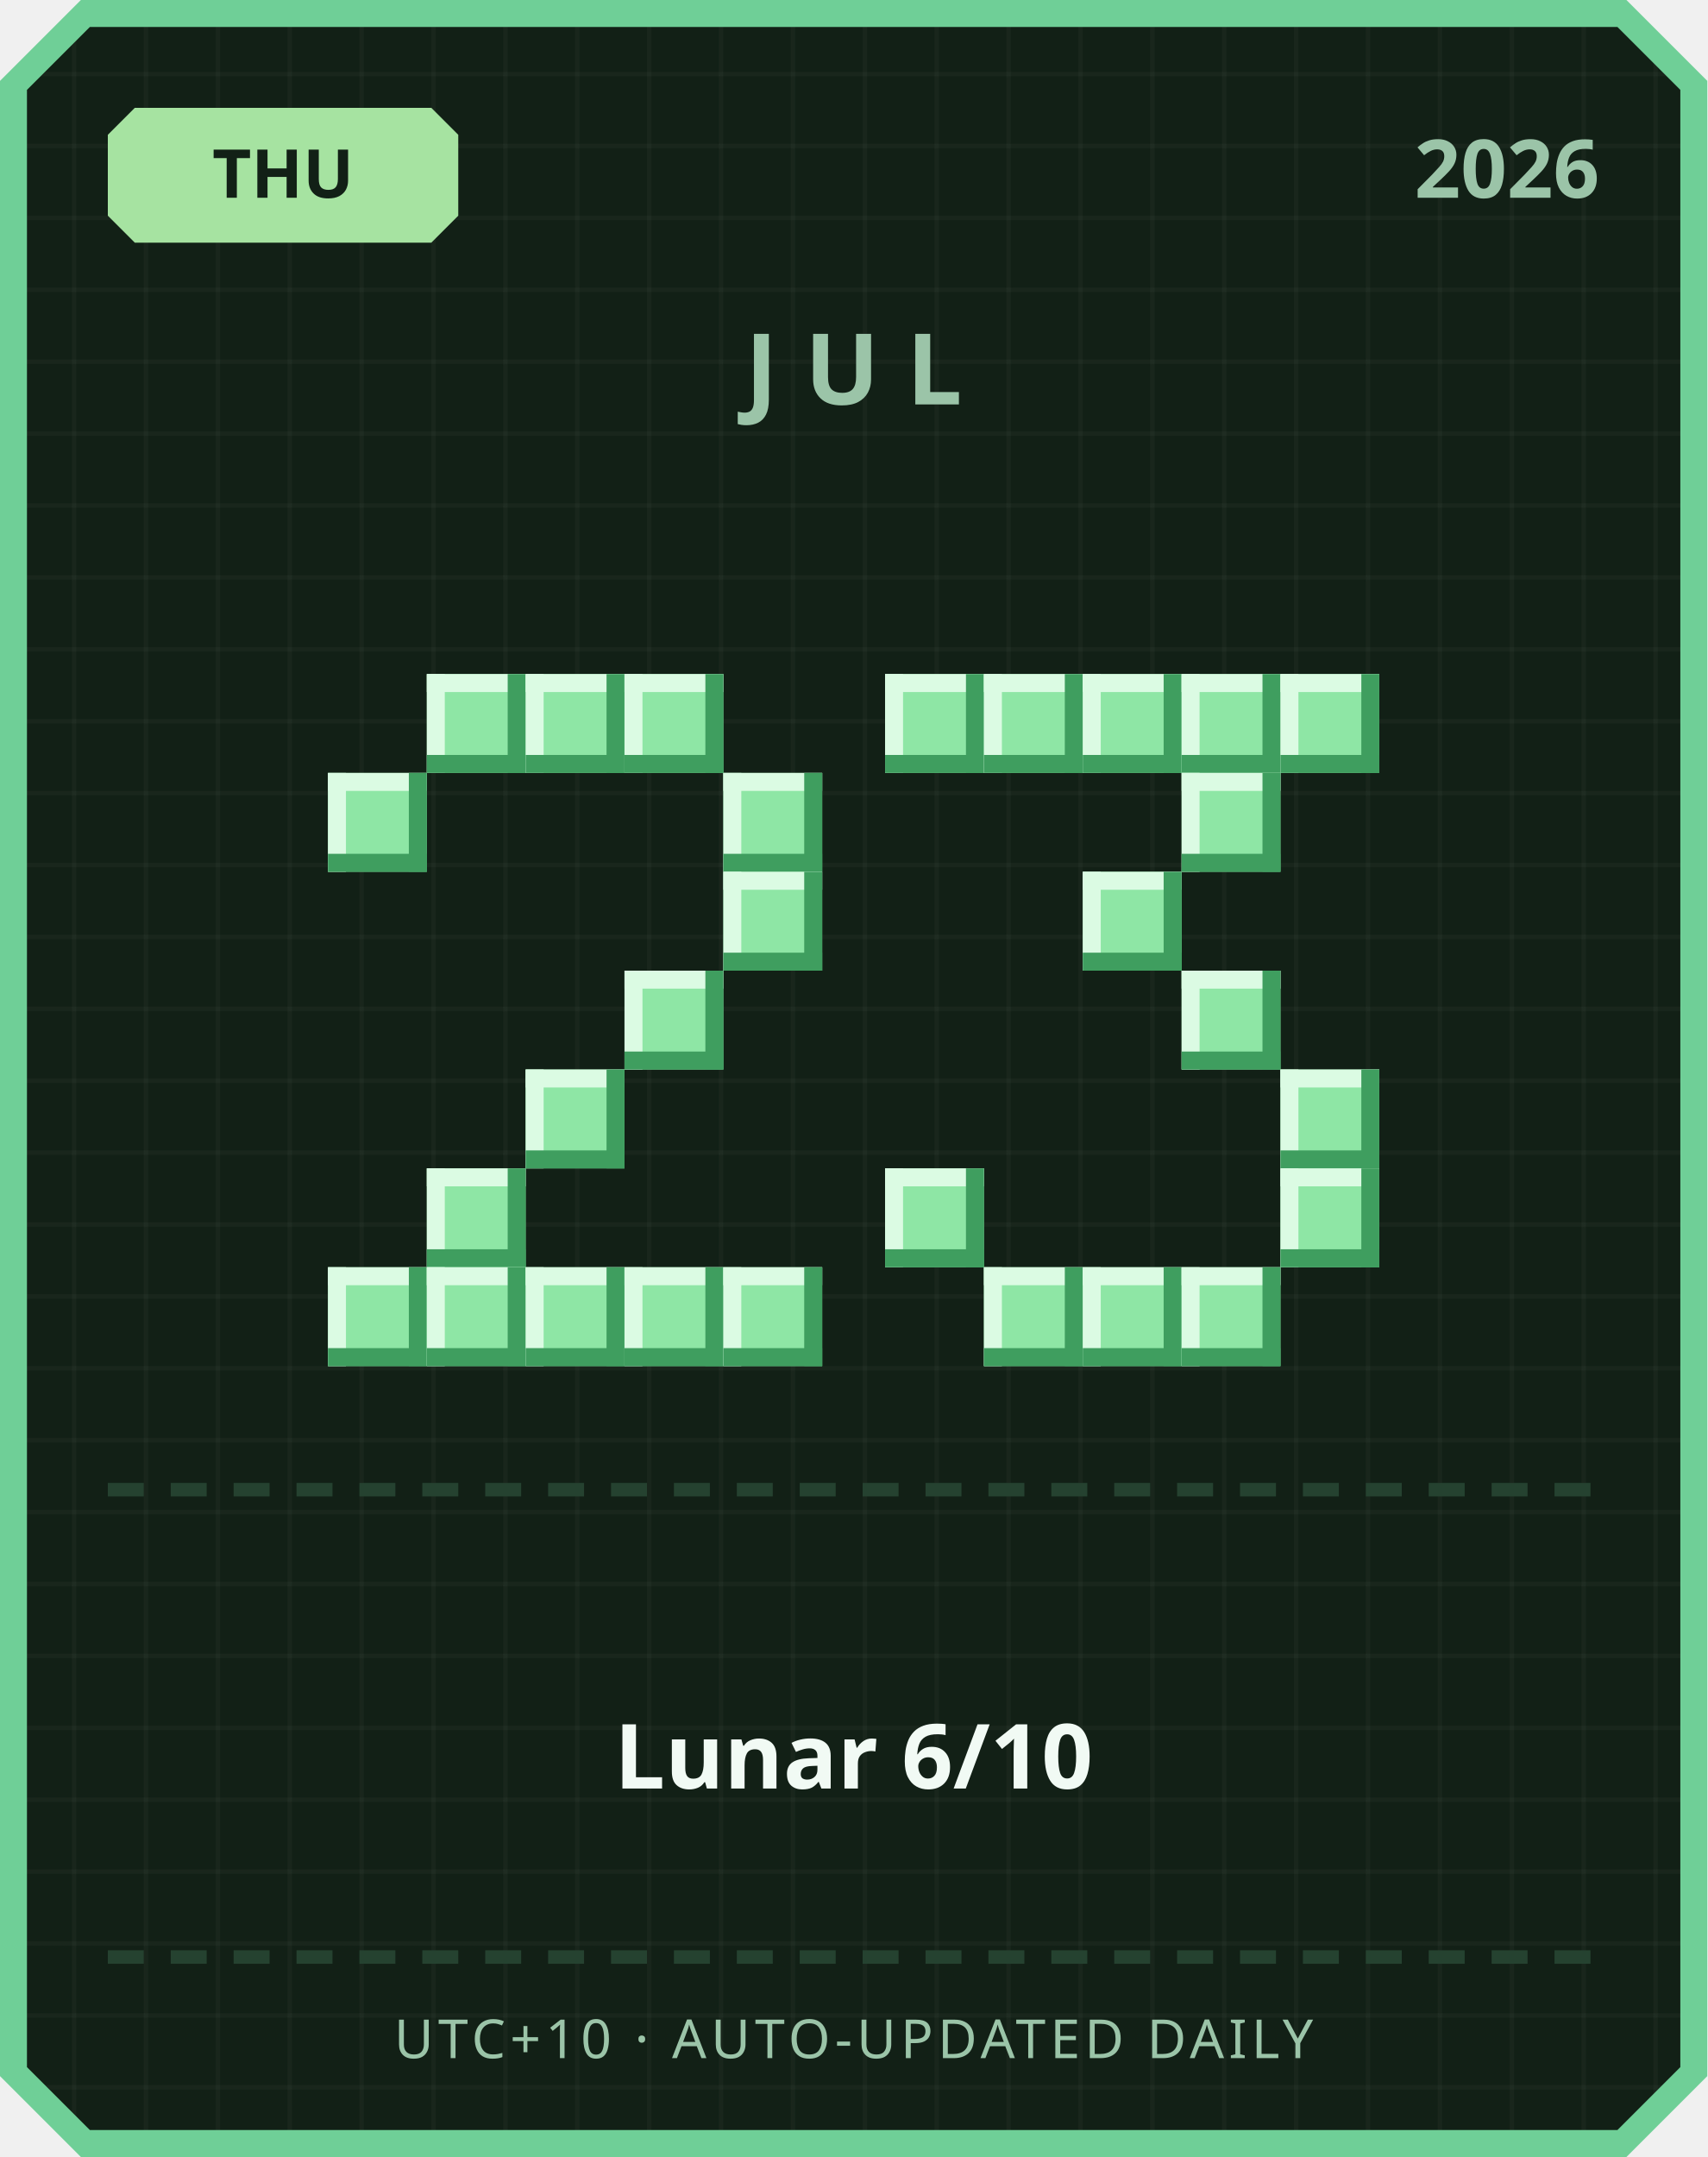
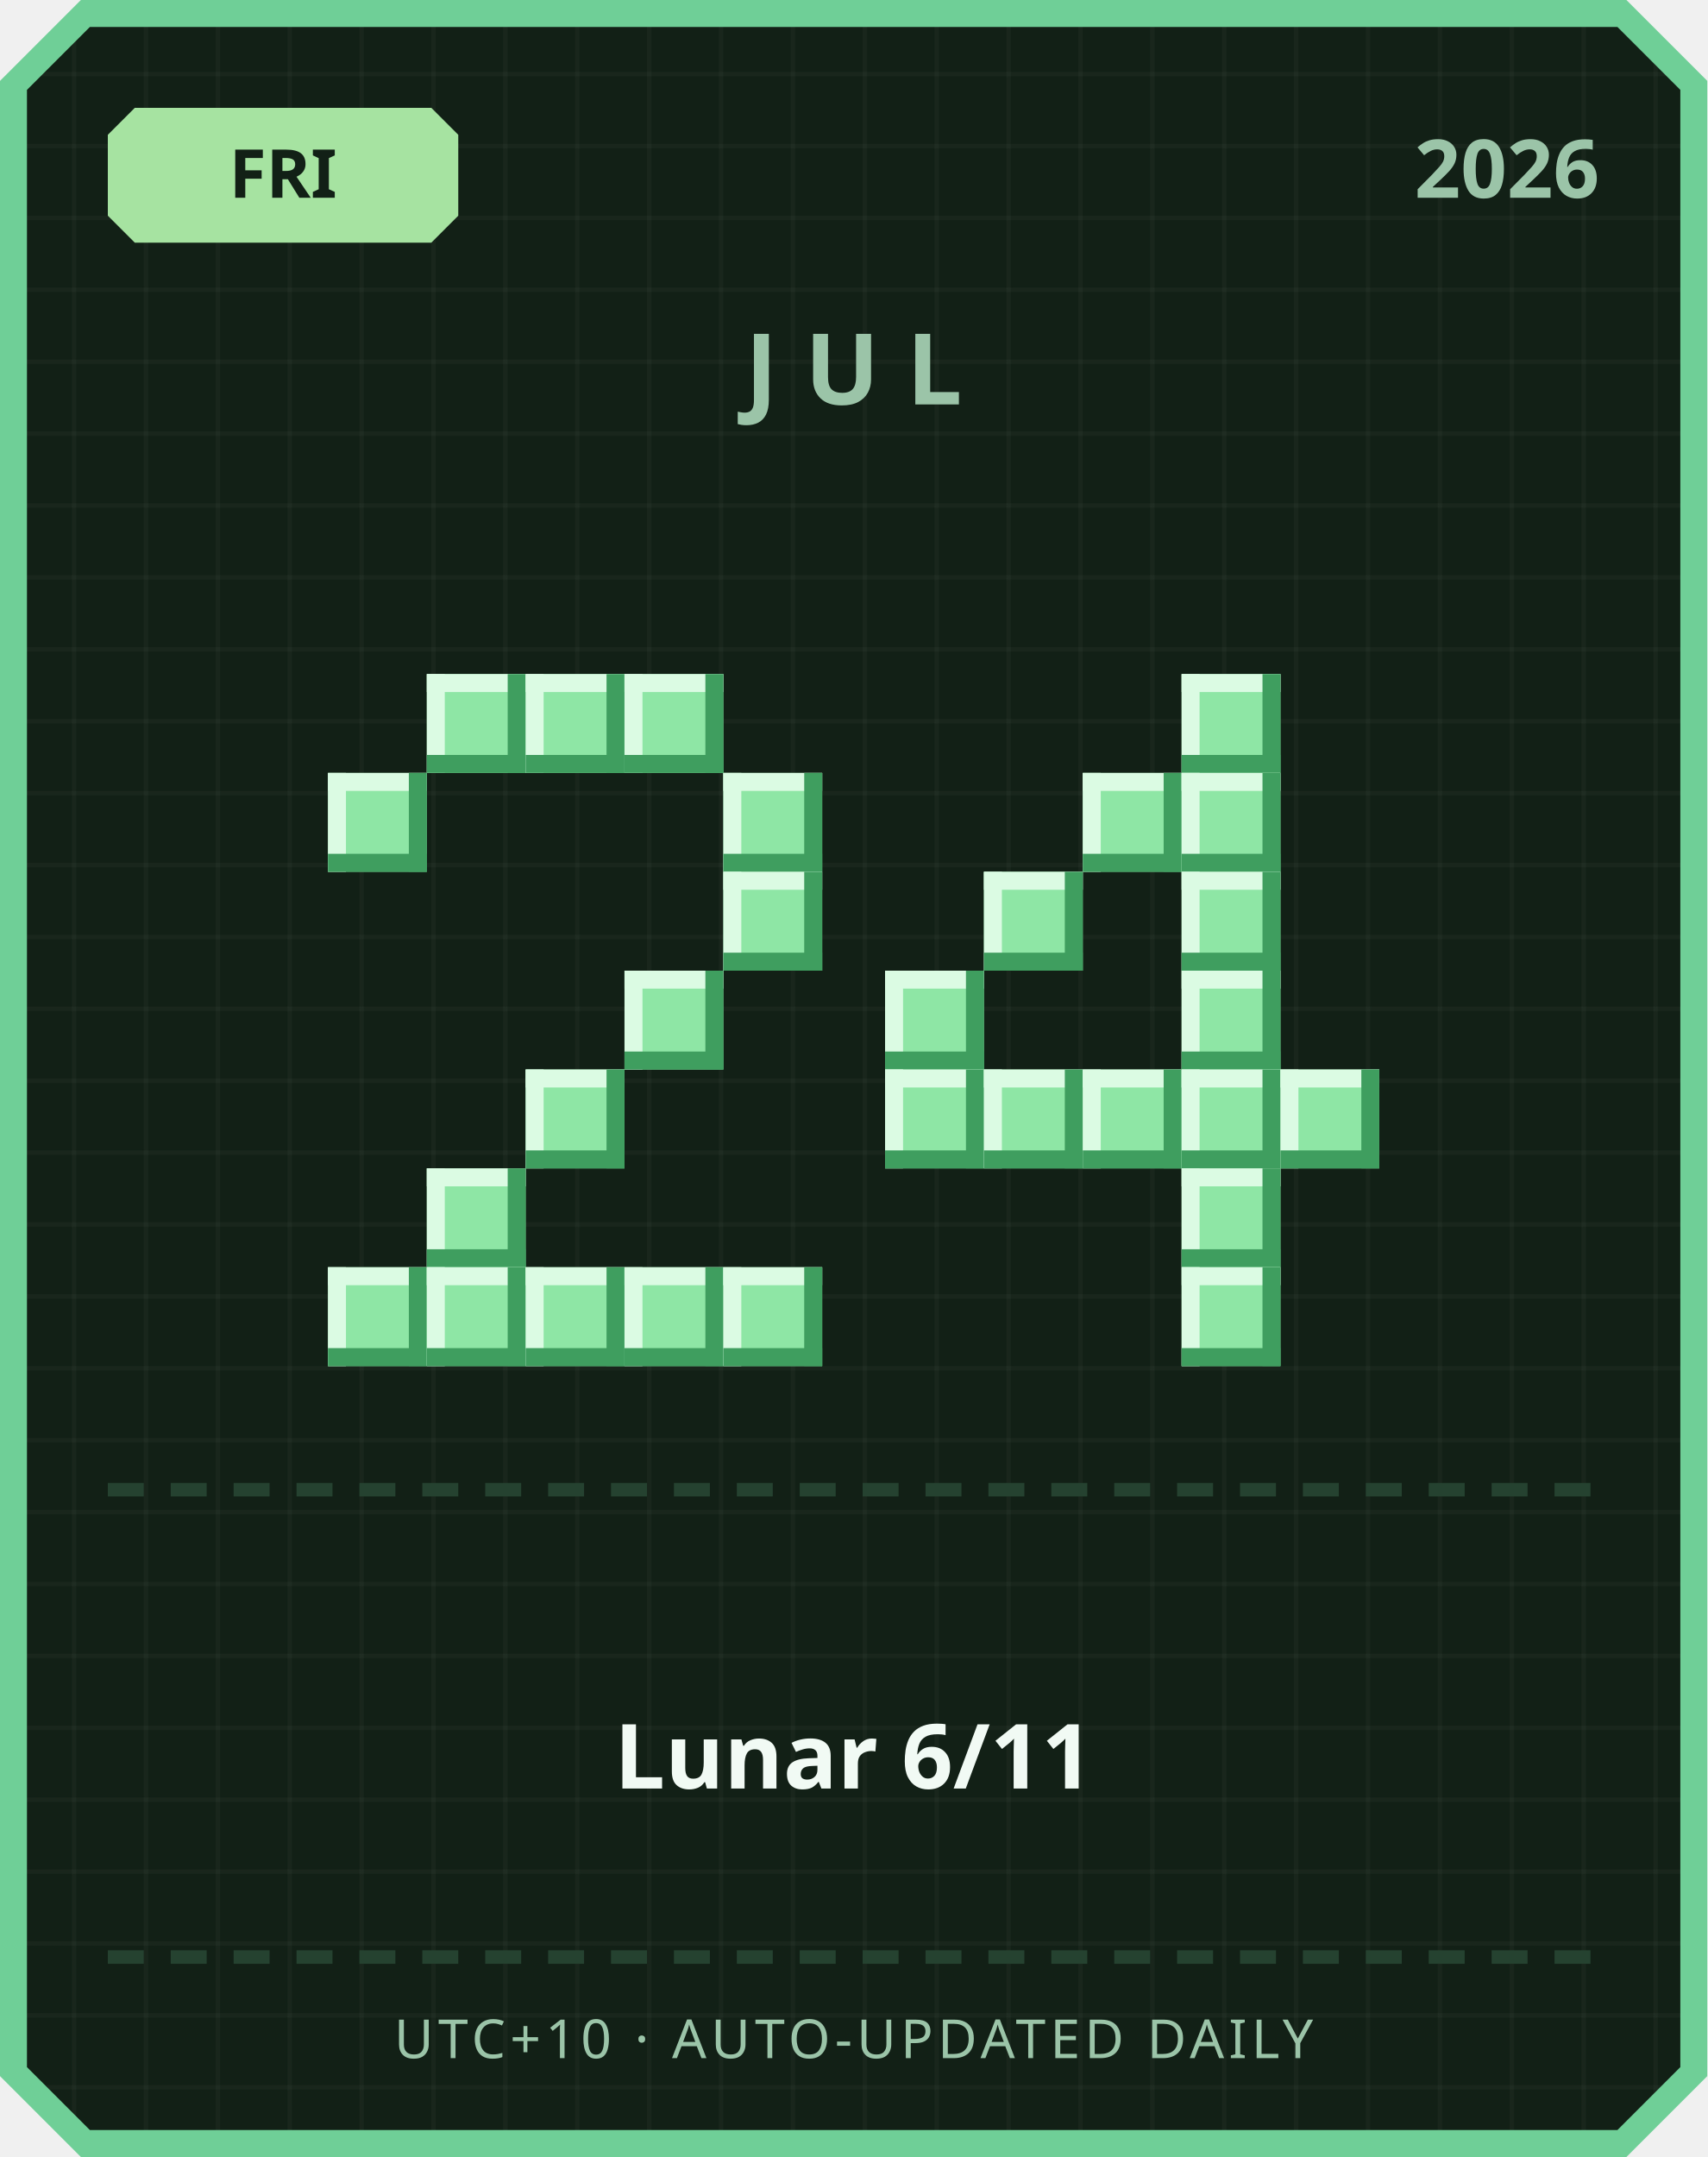
<svg xmlns="http://www.w3.org/2000/svg" width="380" height="480" viewBox="0 0 380 480">
  <defs>
    <pattern id="grid" width="16" height="16" patternUnits="userSpaceOnUse">
      <rect width="16" height="16" fill="#122016" />
      <rect width="1" height="16" fill="#ffffff" opacity="0.03" />
      <rect width="16" height="1" fill="#ffffff" opacity="0.03" />
    </pattern>
  </defs>
  <path d="M 18,0 L 362,0 L 380,18 L 380,462 L 362,480 L 18,480 L 0,462 L 0,18 Z" fill="#6fcf97" />
  <path d="M 20,6 L 360,6 L 374,20 L 374,460 L 360,474 L 20,474 L 6,460 L 6,20 Z" fill="url(#grid)" />
  <path d="M 30,24 L 96,24 L 102,30 L 102,48 L 96,54 L 30,54 L 24,48 L 24,30 Z" fill="#a6e3a1" />
-   <text x="63" y="44" text-anchor="middle" font-family="'Segoe UI', sans-serif" font-size="15" font-weight="700" fill="#122016">THU</text>
+   <text x="63" y="44" text-anchor="middle" font-family="'Segoe UI', sans-serif" font-size="15" font-weight="700" fill="#122016">FRI</text>
  <text x="356" y="44" text-anchor="end" font-family="'Segoe UI', sans-serif" font-size="18" font-weight="700" fill="#9bc4a8">2026</text>
  <text x="190" y="90" text-anchor="middle" font-family="'Segoe UI', sans-serif" font-size="22" font-weight="700" letter-spacing="6" fill="#9bc4a8">JUL</text>
  <rect x="95" y="150" width="22" height="22" fill="#8ee6a5" />
  <rect x="95" y="150" width="22" height="4" fill="#dbfbe3" />
  <rect x="95" y="150" width="4" height="22" fill="#dbfbe3" />
  <rect x="95" y="168" width="22" height="4" fill="#3f9e5f" />
  <rect x="113" y="150" width="4" height="22" fill="#3f9e5f" />
  <rect x="117" y="150" width="22" height="22" fill="#8ee6a5" />
  <rect x="117" y="150" width="22" height="4" fill="#dbfbe3" />
  <rect x="117" y="150" width="4" height="22" fill="#dbfbe3" />
  <rect x="117" y="168" width="22" height="4" fill="#3f9e5f" />
  <rect x="135" y="150" width="4" height="22" fill="#3f9e5f" />
  <rect x="139" y="150" width="22" height="22" fill="#8ee6a5" />
  <rect x="139" y="150" width="22" height="4" fill="#dbfbe3" />
  <rect x="139" y="150" width="4" height="22" fill="#dbfbe3" />
  <rect x="139" y="168" width="22" height="4" fill="#3f9e5f" />
  <rect x="157" y="150" width="4" height="22" fill="#3f9e5f" />
  <rect x="73" y="172" width="22" height="22" fill="#8ee6a5" />
  <rect x="73" y="172" width="22" height="4" fill="#dbfbe3" />
  <rect x="73" y="172" width="4" height="22" fill="#dbfbe3" />
  <rect x="73" y="190" width="22" height="4" fill="#3f9e5f" />
  <rect x="91" y="172" width="4" height="22" fill="#3f9e5f" />
  <rect x="161" y="172" width="22" height="22" fill="#8ee6a5" />
  <rect x="161" y="172" width="22" height="4" fill="#dbfbe3" />
  <rect x="161" y="172" width="4" height="22" fill="#dbfbe3" />
  <rect x="161" y="190" width="22" height="4" fill="#3f9e5f" />
  <rect x="179" y="172" width="4" height="22" fill="#3f9e5f" />
  <rect x="161" y="194" width="22" height="22" fill="#8ee6a5" />
  <rect x="161" y="194" width="22" height="4" fill="#dbfbe3" />
  <rect x="161" y="194" width="4" height="22" fill="#dbfbe3" />
  <rect x="161" y="212" width="22" height="4" fill="#3f9e5f" />
  <rect x="179" y="194" width="4" height="22" fill="#3f9e5f" />
  <rect x="139" y="216" width="22" height="22" fill="#8ee6a5" />
  <rect x="139" y="216" width="22" height="4" fill="#dbfbe3" />
  <rect x="139" y="216" width="4" height="22" fill="#dbfbe3" />
  <rect x="139" y="234" width="22" height="4" fill="#3f9e5f" />
  <rect x="157" y="216" width="4" height="22" fill="#3f9e5f" />
  <rect x="117" y="238" width="22" height="22" fill="#8ee6a5" />
  <rect x="117" y="238" width="22" height="4" fill="#dbfbe3" />
  <rect x="117" y="238" width="4" height="22" fill="#dbfbe3" />
  <rect x="117" y="256" width="22" height="4" fill="#3f9e5f" />
  <rect x="135" y="238" width="4" height="22" fill="#3f9e5f" />
  <rect x="95" y="260" width="22" height="22" fill="#8ee6a5" />
  <rect x="95" y="260" width="22" height="4" fill="#dbfbe3" />
  <rect x="95" y="260" width="4" height="22" fill="#dbfbe3" />
  <rect x="95" y="278" width="22" height="4" fill="#3f9e5f" />
  <rect x="113" y="260" width="4" height="22" fill="#3f9e5f" />
  <rect x="73" y="282" width="22" height="22" fill="#8ee6a5" />
  <rect x="73" y="282" width="22" height="4" fill="#dbfbe3" />
  <rect x="73" y="282" width="4" height="22" fill="#dbfbe3" />
  <rect x="73" y="300" width="22" height="4" fill="#3f9e5f" />
  <rect x="91" y="282" width="4" height="22" fill="#3f9e5f" />
  <rect x="95" y="282" width="22" height="22" fill="#8ee6a5" />
  <rect x="95" y="282" width="22" height="4" fill="#dbfbe3" />
  <rect x="95" y="282" width="4" height="22" fill="#dbfbe3" />
  <rect x="95" y="300" width="22" height="4" fill="#3f9e5f" />
  <rect x="113" y="282" width="4" height="22" fill="#3f9e5f" />
  <rect x="117" y="282" width="22" height="22" fill="#8ee6a5" />
  <rect x="117" y="282" width="22" height="4" fill="#dbfbe3" />
  <rect x="117" y="282" width="4" height="22" fill="#dbfbe3" />
  <rect x="117" y="300" width="22" height="4" fill="#3f9e5f" />
  <rect x="135" y="282" width="4" height="22" fill="#3f9e5f" />
  <rect x="139" y="282" width="22" height="22" fill="#8ee6a5" />
  <rect x="139" y="282" width="22" height="4" fill="#dbfbe3" />
  <rect x="139" y="282" width="4" height="22" fill="#dbfbe3" />
  <rect x="139" y="300" width="22" height="4" fill="#3f9e5f" />
  <rect x="157" y="282" width="4" height="22" fill="#3f9e5f" />
  <rect x="161" y="282" width="22" height="22" fill="#8ee6a5" />
  <rect x="161" y="282" width="22" height="4" fill="#dbfbe3" />
  <rect x="161" y="282" width="4" height="22" fill="#dbfbe3" />
  <rect x="161" y="300" width="22" height="4" fill="#3f9e5f" />
  <rect x="179" y="282" width="4" height="22" fill="#3f9e5f" />
-   <rect x="197" y="150" width="22" height="22" fill="#8ee6a5" />
-   <rect x="197" y="150" width="22" height="4" fill="#dbfbe3" />
-   <rect x="197" y="150" width="4" height="22" fill="#dbfbe3" />
-   <rect x="197" y="168" width="22" height="4" fill="#3f9e5f" />
-   <rect x="215" y="150" width="4" height="22" fill="#3f9e5f" />
-   <rect x="219" y="150" width="22" height="22" fill="#8ee6a5" />
-   <rect x="219" y="150" width="22" height="4" fill="#dbfbe3" />
-   <rect x="219" y="150" width="4" height="22" fill="#dbfbe3" />
-   <rect x="219" y="168" width="22" height="4" fill="#3f9e5f" />
-   <rect x="237" y="150" width="4" height="22" fill="#3f9e5f" />
-   <rect x="241" y="150" width="22" height="22" fill="#8ee6a5" />
-   <rect x="241" y="150" width="22" height="4" fill="#dbfbe3" />
-   <rect x="241" y="150" width="4" height="22" fill="#dbfbe3" />
-   <rect x="241" y="168" width="22" height="4" fill="#3f9e5f" />
-   <rect x="259" y="150" width="4" height="22" fill="#3f9e5f" />
  <rect x="263" y="150" width="22" height="22" fill="#8ee6a5" />
  <rect x="263" y="150" width="22" height="4" fill="#dbfbe3" />
  <rect x="263" y="150" width="4" height="22" fill="#dbfbe3" />
  <rect x="263" y="168" width="22" height="4" fill="#3f9e5f" />
  <rect x="281" y="150" width="4" height="22" fill="#3f9e5f" />
-   <rect x="285" y="150" width="22" height="22" fill="#8ee6a5" />
-   <rect x="285" y="150" width="22" height="4" fill="#dbfbe3" />
-   <rect x="285" y="150" width="4" height="22" fill="#dbfbe3" />
-   <rect x="285" y="168" width="22" height="4" fill="#3f9e5f" />
-   <rect x="303" y="150" width="4" height="22" fill="#3f9e5f" />
+   <rect x="241" y="172" width="22" height="22" fill="#8ee6a5" />
+   <rect x="241" y="172" width="22" height="4" fill="#dbfbe3" />
+   <rect x="241" y="172" width="4" height="22" fill="#dbfbe3" />
+   <rect x="241" y="190" width="22" height="4" fill="#3f9e5f" />
+   <rect x="259" y="172" width="4" height="22" fill="#3f9e5f" />
  <rect x="263" y="172" width="22" height="22" fill="#8ee6a5" />
  <rect x="263" y="172" width="22" height="4" fill="#dbfbe3" />
  <rect x="263" y="172" width="4" height="22" fill="#dbfbe3" />
  <rect x="263" y="190" width="22" height="4" fill="#3f9e5f" />
  <rect x="281" y="172" width="4" height="22" fill="#3f9e5f" />
-   <rect x="241" y="194" width="22" height="22" fill="#8ee6a5" />
-   <rect x="241" y="194" width="22" height="4" fill="#dbfbe3" />
-   <rect x="241" y="194" width="4" height="22" fill="#dbfbe3" />
-   <rect x="241" y="212" width="22" height="4" fill="#3f9e5f" />
-   <rect x="259" y="194" width="4" height="22" fill="#3f9e5f" />
+   <rect x="219" y="194" width="22" height="22" fill="#8ee6a5" />
+   <rect x="219" y="194" width="22" height="4" fill="#dbfbe3" />
+   <rect x="219" y="194" width="4" height="22" fill="#dbfbe3" />
+   <rect x="219" y="212" width="22" height="4" fill="#3f9e5f" />
+   <rect x="237" y="194" width="4" height="22" fill="#3f9e5f" />
+   <rect x="263" y="194" width="22" height="22" fill="#8ee6a5" />
+   <rect x="263" y="194" width="22" height="4" fill="#dbfbe3" />
+   <rect x="263" y="194" width="4" height="22" fill="#dbfbe3" />
+   <rect x="263" y="212" width="22" height="4" fill="#3f9e5f" />
+   <rect x="281" y="194" width="4" height="22" fill="#3f9e5f" />
+   <rect x="197" y="216" width="22" height="22" fill="#8ee6a5" />
+   <rect x="197" y="216" width="22" height="4" fill="#dbfbe3" />
+   <rect x="197" y="216" width="4" height="22" fill="#dbfbe3" />
+   <rect x="197" y="234" width="22" height="4" fill="#3f9e5f" />
+   <rect x="215" y="216" width="4" height="22" fill="#3f9e5f" />
  <rect x="263" y="216" width="22" height="22" fill="#8ee6a5" />
  <rect x="263" y="216" width="22" height="4" fill="#dbfbe3" />
  <rect x="263" y="216" width="4" height="22" fill="#dbfbe3" />
  <rect x="263" y="234" width="22" height="4" fill="#3f9e5f" />
  <rect x="281" y="216" width="4" height="22" fill="#3f9e5f" />
+   <rect x="197" y="238" width="22" height="22" fill="#8ee6a5" />
+   <rect x="197" y="238" width="22" height="4" fill="#dbfbe3" />
+   <rect x="197" y="238" width="4" height="22" fill="#dbfbe3" />
+   <rect x="197" y="256" width="22" height="4" fill="#3f9e5f" />
+   <rect x="215" y="238" width="4" height="22" fill="#3f9e5f" />
+   <rect x="219" y="238" width="22" height="22" fill="#8ee6a5" />
+   <rect x="219" y="238" width="22" height="4" fill="#dbfbe3" />
+   <rect x="219" y="238" width="4" height="22" fill="#dbfbe3" />
+   <rect x="219" y="256" width="22" height="4" fill="#3f9e5f" />
+   <rect x="237" y="238" width="4" height="22" fill="#3f9e5f" />
+   <rect x="241" y="238" width="22" height="22" fill="#8ee6a5" />
+   <rect x="241" y="238" width="22" height="4" fill="#dbfbe3" />
+   <rect x="241" y="238" width="4" height="22" fill="#dbfbe3" />
+   <rect x="241" y="256" width="22" height="4" fill="#3f9e5f" />
+   <rect x="259" y="238" width="4" height="22" fill="#3f9e5f" />
+   <rect x="263" y="238" width="22" height="22" fill="#8ee6a5" />
+   <rect x="263" y="238" width="22" height="4" fill="#dbfbe3" />
+   <rect x="263" y="238" width="4" height="22" fill="#dbfbe3" />
+   <rect x="263" y="256" width="22" height="4" fill="#3f9e5f" />
+   <rect x="281" y="238" width="4" height="22" fill="#3f9e5f" />
  <rect x="285" y="238" width="22" height="22" fill="#8ee6a5" />
  <rect x="285" y="238" width="22" height="4" fill="#dbfbe3" />
  <rect x="285" y="238" width="4" height="22" fill="#dbfbe3" />
  <rect x="285" y="256" width="22" height="4" fill="#3f9e5f" />
  <rect x="303" y="238" width="4" height="22" fill="#3f9e5f" />
-   <rect x="197" y="260" width="22" height="22" fill="#8ee6a5" />
-   <rect x="197" y="260" width="22" height="4" fill="#dbfbe3" />
-   <rect x="197" y="260" width="4" height="22" fill="#dbfbe3" />
-   <rect x="197" y="278" width="22" height="4" fill="#3f9e5f" />
-   <rect x="215" y="260" width="4" height="22" fill="#3f9e5f" />
-   <rect x="285" y="260" width="22" height="22" fill="#8ee6a5" />
-   <rect x="285" y="260" width="22" height="4" fill="#dbfbe3" />
-   <rect x="285" y="260" width="4" height="22" fill="#dbfbe3" />
-   <rect x="285" y="278" width="22" height="4" fill="#3f9e5f" />
-   <rect x="303" y="260" width="4" height="22" fill="#3f9e5f" />
-   <rect x="219" y="282" width="22" height="22" fill="#8ee6a5" />
-   <rect x="219" y="282" width="22" height="4" fill="#dbfbe3" />
-   <rect x="219" y="282" width="4" height="22" fill="#dbfbe3" />
-   <rect x="219" y="300" width="22" height="4" fill="#3f9e5f" />
-   <rect x="237" y="282" width="4" height="22" fill="#3f9e5f" />
-   <rect x="241" y="282" width="22" height="22" fill="#8ee6a5" />
-   <rect x="241" y="282" width="22" height="4" fill="#dbfbe3" />
-   <rect x="241" y="282" width="4" height="22" fill="#dbfbe3" />
-   <rect x="241" y="300" width="22" height="4" fill="#3f9e5f" />
-   <rect x="259" y="282" width="4" height="22" fill="#3f9e5f" />
+   <rect x="263" y="260" width="22" height="22" fill="#8ee6a5" />
+   <rect x="263" y="260" width="22" height="4" fill="#dbfbe3" />
+   <rect x="263" y="260" width="4" height="22" fill="#dbfbe3" />
+   <rect x="263" y="278" width="22" height="4" fill="#3f9e5f" />
+   <rect x="281" y="260" width="4" height="22" fill="#3f9e5f" />
  <rect x="263" y="282" width="22" height="22" fill="#8ee6a5" />
  <rect x="263" y="282" width="22" height="4" fill="#dbfbe3" />
  <rect x="263" y="282" width="4" height="22" fill="#dbfbe3" />
  <rect x="263" y="300" width="22" height="4" fill="#3f9e5f" />
  <rect x="281" y="282" width="4" height="22" fill="#3f9e5f" />
  <rect x="24" y="330" width="8" height="3" fill="#254230" />
  <rect x="38" y="330" width="8" height="3" fill="#254230" />
  <rect x="52" y="330" width="8" height="3" fill="#254230" />
  <rect x="66" y="330" width="8" height="3" fill="#254230" />
  <rect x="80" y="330" width="8" height="3" fill="#254230" />
  <rect x="94" y="330" width="8" height="3" fill="#254230" />
  <rect x="108" y="330" width="8" height="3" fill="#254230" />
  <rect x="122" y="330" width="8" height="3" fill="#254230" />
  <rect x="136" y="330" width="8" height="3" fill="#254230" />
  <rect x="150" y="330" width="8" height="3" fill="#254230" />
  <rect x="164" y="330" width="8" height="3" fill="#254230" />
  <rect x="178" y="330" width="8" height="3" fill="#254230" />
  <rect x="192" y="330" width="8" height="3" fill="#254230" />
  <rect x="206" y="330" width="8" height="3" fill="#254230" />
  <rect x="220" y="330" width="8" height="3" fill="#254230" />
  <rect x="234" y="330" width="8" height="3" fill="#254230" />
  <rect x="248" y="330" width="8" height="3" fill="#254230" />
  <rect x="262" y="330" width="8" height="3" fill="#254230" />
  <rect x="276" y="330" width="8" height="3" fill="#254230" />
  <rect x="290" y="330" width="8" height="3" fill="#254230" />
  <rect x="304" y="330" width="8" height="3" fill="#254230" />
  <rect x="318" y="330" width="8" height="3" fill="#254230" />
  <rect x="332" y="330" width="8" height="3" fill="#254230" />
  <rect x="346" y="330" width="8" height="3" fill="#254230" />
-   <text x="190" y="398" text-anchor="middle" font-family="'Segoe UI', 'Microsoft JhengHei', sans-serif" font-size="20" font-weight="700" fill="#f1faf4">Lunar 6/10</text>
+   <text x="190" y="398" text-anchor="middle" font-family="'Segoe UI', 'Microsoft JhengHei', sans-serif" font-size="20" font-weight="700" fill="#f1faf4">Lunar 6/11</text>
  <rect x="24" y="434" width="8" height="3" fill="#254230" />
  <rect x="38" y="434" width="8" height="3" fill="#254230" />
  <rect x="52" y="434" width="8" height="3" fill="#254230" />
  <rect x="66" y="434" width="8" height="3" fill="#254230" />
  <rect x="80" y="434" width="8" height="3" fill="#254230" />
  <rect x="94" y="434" width="8" height="3" fill="#254230" />
  <rect x="108" y="434" width="8" height="3" fill="#254230" />
  <rect x="122" y="434" width="8" height="3" fill="#254230" />
  <rect x="136" y="434" width="8" height="3" fill="#254230" />
  <rect x="150" y="434" width="8" height="3" fill="#254230" />
  <rect x="164" y="434" width="8" height="3" fill="#254230" />
  <rect x="178" y="434" width="8" height="3" fill="#254230" />
  <rect x="192" y="434" width="8" height="3" fill="#254230" />
  <rect x="206" y="434" width="8" height="3" fill="#254230" />
  <rect x="220" y="434" width="8" height="3" fill="#254230" />
  <rect x="234" y="434" width="8" height="3" fill="#254230" />
  <rect x="248" y="434" width="8" height="3" fill="#254230" />
  <rect x="262" y="434" width="8" height="3" fill="#254230" />
  <rect x="276" y="434" width="8" height="3" fill="#254230" />
  <rect x="290" y="434" width="8" height="3" fill="#254230" />
  <rect x="304" y="434" width="8" height="3" fill="#254230" />
  <rect x="318" y="434" width="8" height="3" fill="#254230" />
  <rect x="332" y="434" width="8" height="3" fill="#254230" />
  <rect x="346" y="434" width="8" height="3" fill="#254230" />
  <text x="190" y="458" text-anchor="middle" font-family="'Segoe UI', sans-serif" font-size="12" letter-spacing="1" fill="#9bc4a8">UTC+10 · AUTO-UPDATED DAILY</text>
</svg>
